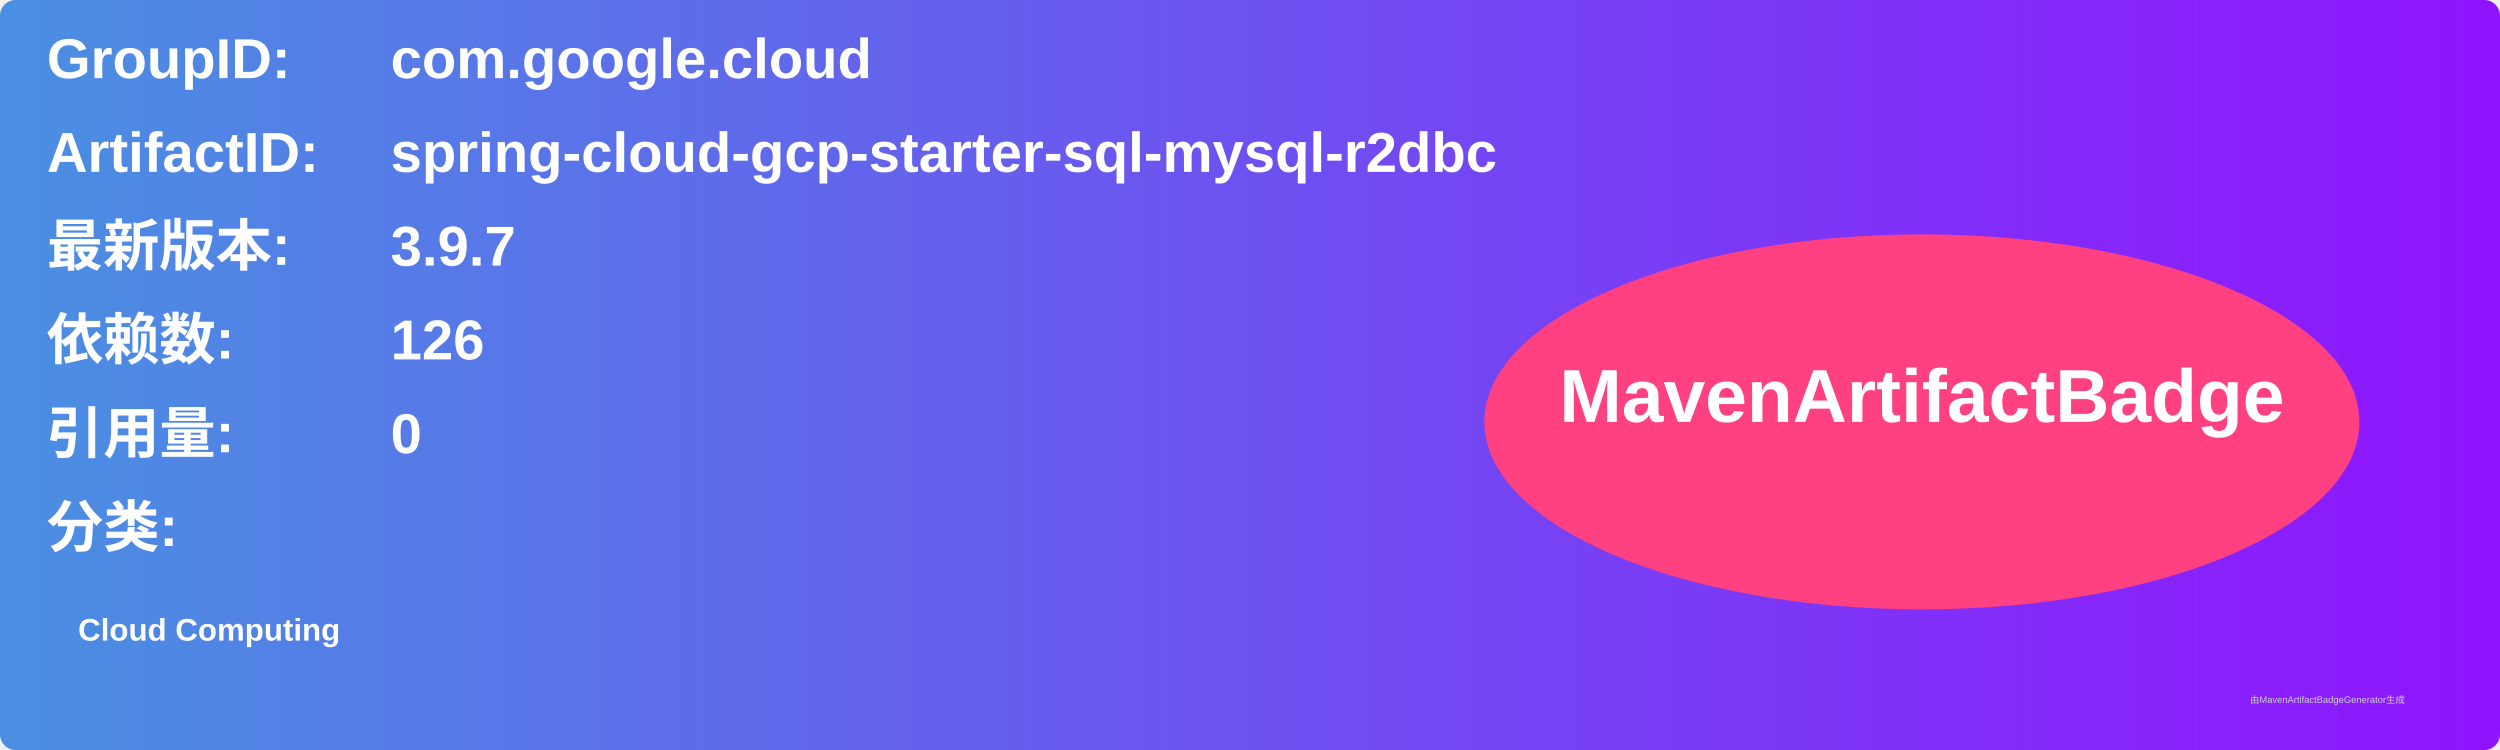
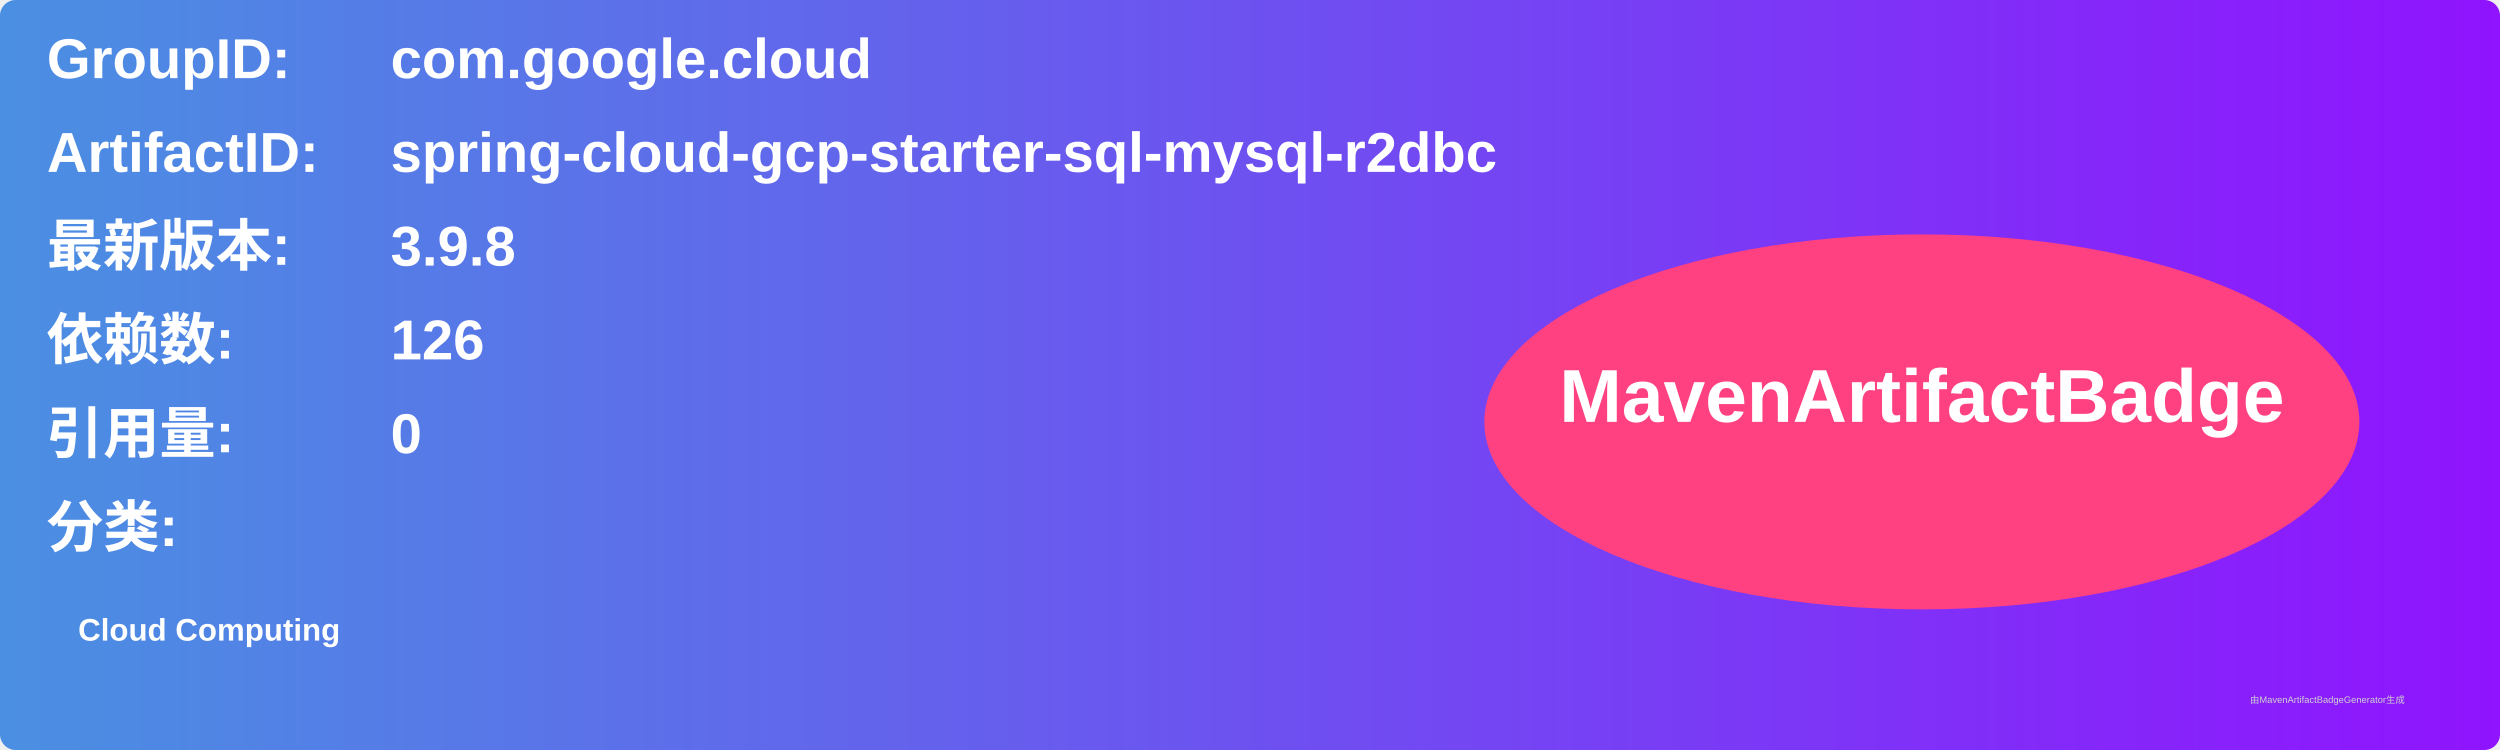
<svg xmlns="http://www.w3.org/2000/svg" width="800" height="240" viewBox="0 0 800 240">
  <linearGradient id="grad" x1="0%" y1="0%" x2="100%" y2="0%">
    <stop offset="0%" stop-color="#4a90e2" />
    <stop offset="100%" stop-color="#9013fe" />
  </linearGradient>
  <rect width="100%" height="100%" rx="5" ry="5" fill="url(#grad)" />
  <g transform="translate(15, 15)">
    <text x="0" y="10" font-family="Arial" font-size="18" fill="white" font-weight="bold" width="260">GroupID:</text>
    <text x="110" y="10" font-family="Arial" font-size="18" fill="white" font-weight="bold" width="460">com.google.cloud</text>
    <text x="0" y="40" font-family="Arial" font-size="18" fill="white" font-weight="bold" width="260">ArtifactID:</text>
    <text x="110" y="40" font-family="Arial" font-size="18" fill="white" font-weight="bold" width="460">spring-cloud-gcp-starter-sql-mysql-r2dbc</text>
    <text x="0" y="70" font-family="Arial" font-size="18" fill="white" font-weight="bold">最新版本:</text>
    <text x="110" y="70" font-family="Arial" font-size="18" fill="white" font-weight="bold">
-       <tspan font-weight="bold">3.9.7</tspan>
+       <tspan font-weight="bold">3.9.8</tspan>
    </text>
    <text x="0" y="100" font-family="Arial" font-size="18" fill="white" font-weight="bold">依赖数: </text>
    <text x="110" y="100" font-family="Arial" font-size="18" fill="white">
      <tspan font-weight="bold">126</tspan>
    </text>
    <text x="0" y="130" font-family="Arial" font-size="18" fill="white" font-weight="bold">引用量: </text>
    <text x="110" y="130" font-family="Arial" font-size="18" fill="white">
      <tspan font-weight="bold">0</tspan>
    </text>
    <text x="0" y="160" font-family="Arial" font-size="18" fill="white" font-weight="bold">分类:</text>
    <text x="10" y="190" font-family="Arial" font-size="10" fill="white">
      <tspan font-weight="bold">Cloud Computing</tspan>
    </text>
    <ellipse cx="600" cy="120" rx="140" ry="60" fill="#ff4081" />
    <text x="600" y="120" text-anchor="middle" font-family="Arial" font-size="24" fill="white" font-weight="bold">MavenArtifactBadge</text>
  </g>
  <text x="720" y="225" font-family="Arial" font-size="3" fill="#d0d0d0">由MavenArtifactBadgeGenerator生成</text>
</svg>
